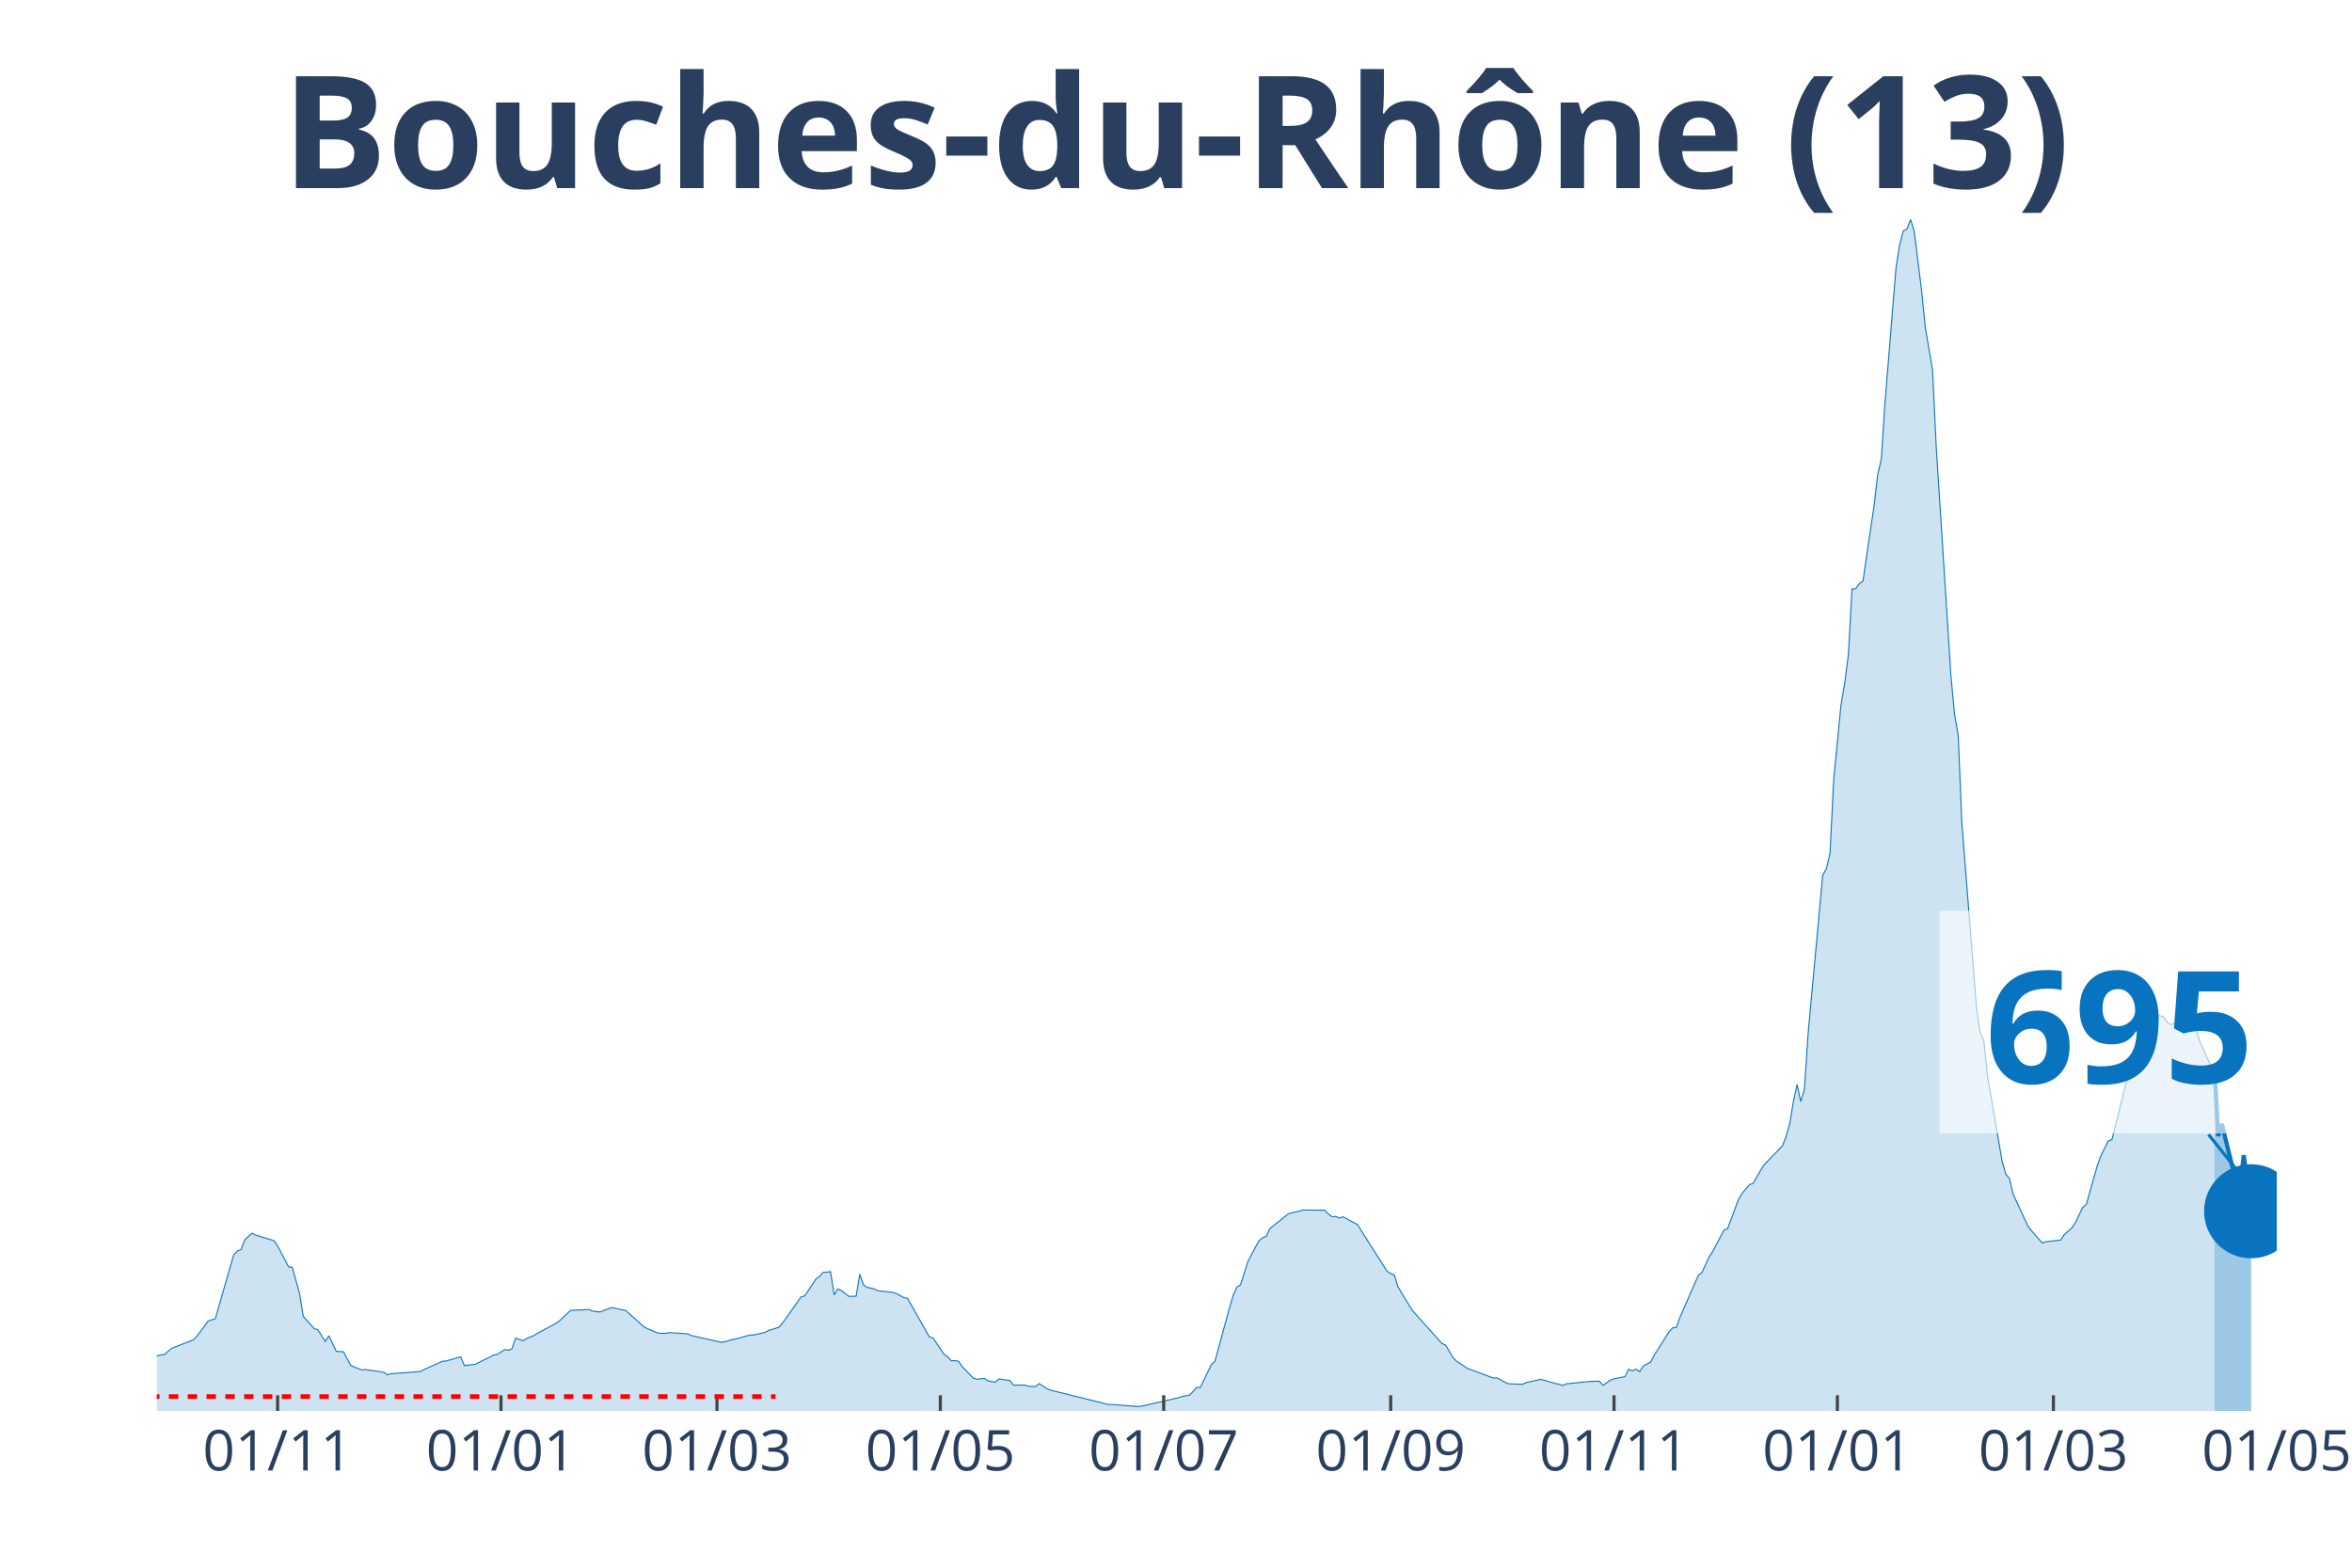
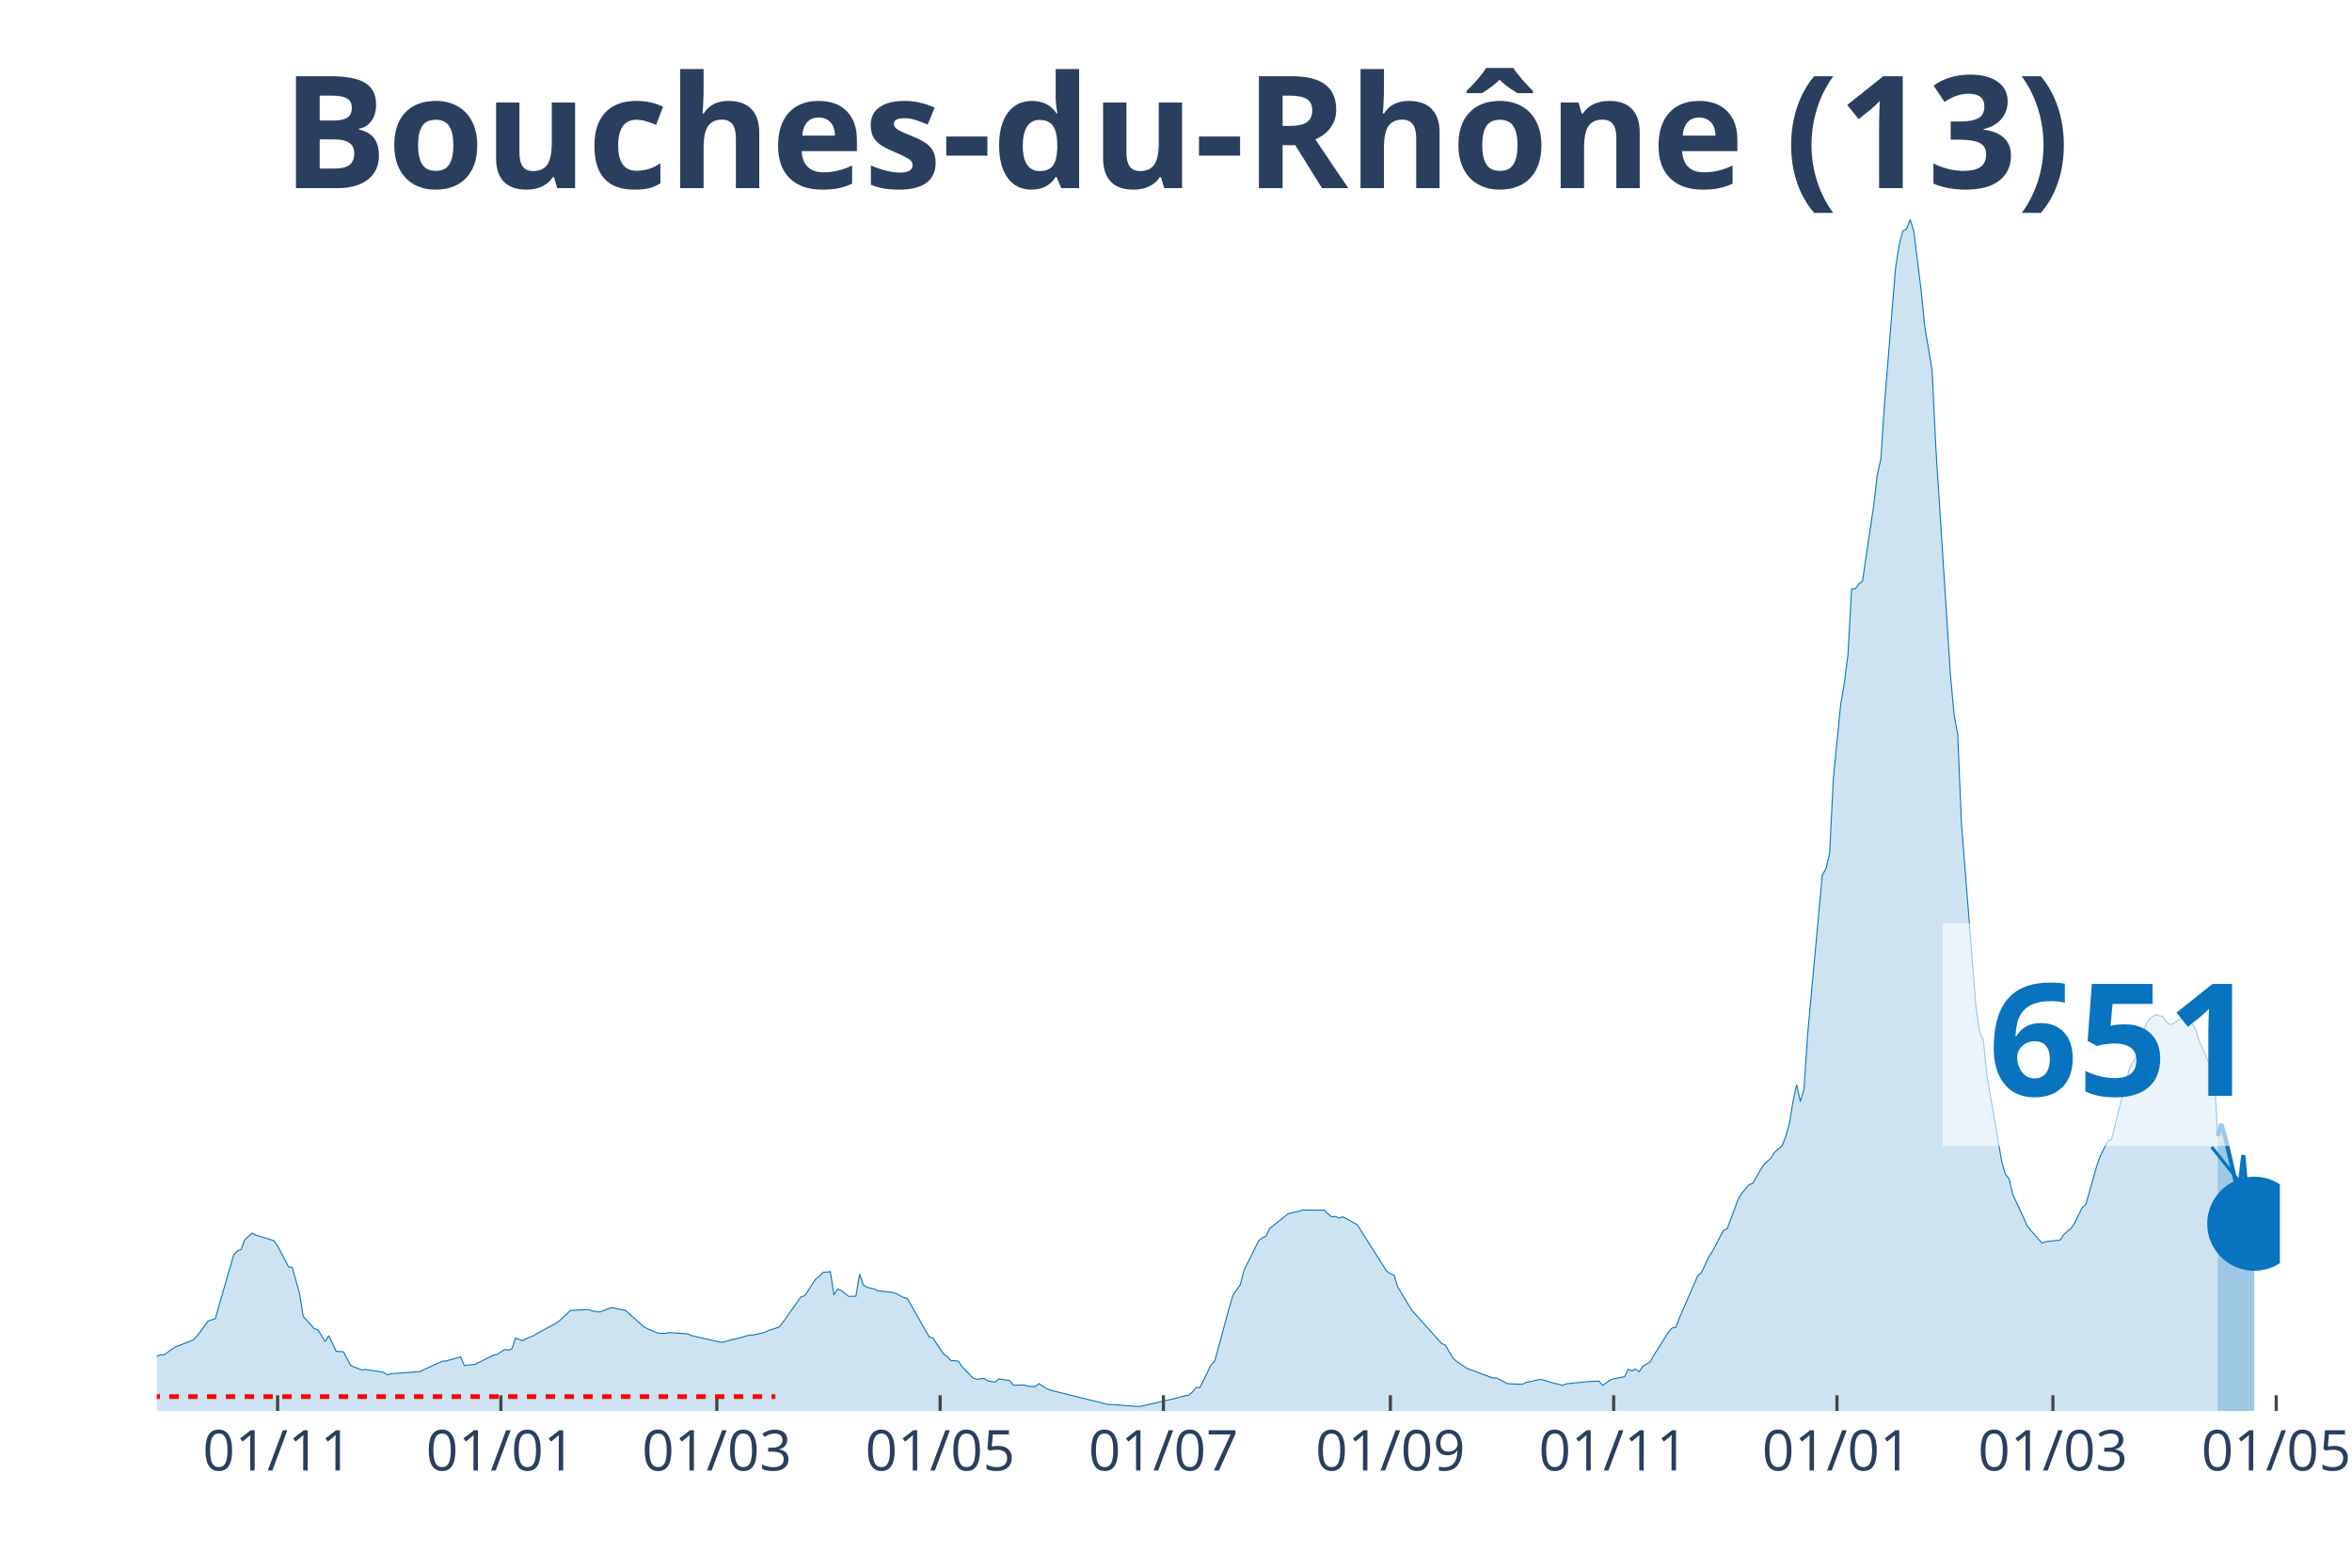
<svg xmlns="http://www.w3.org/2000/svg" class="main-svg" width="1125" height="750" style="" viewBox="0 0 750 500">
  <rect x="0" y="0" width="750" height="500" style="fill: rgb(0, 0, 0); fill-opacity: 0;" />
-   <defs id="defs-784412">
+   <defs id="defs-e062a0">
    <g class="clips">
-       <clipPath id="clip784412xyplot" class="plotclip">
-         <rect width="676" height="380" />
+       <clipPath id="clipe062a0xyplot" class="plotclip">
+         <rect width="677" height="380" />
      </clipPath>
-       <clipPath class="axesclip" id="clip784412x">
-         <rect x="50" y="0" width="676" height="500" />
+       <clipPath class="axesclip" id="clipe062a0x">
+         <rect x="50" y="0" width="677" height="500" />
      </clipPath>
-       <clipPath class="axesclip" id="clip784412y">
+       <clipPath class="axesclip" id="clipe062a0y">
        <rect x="0" y="70" width="750" height="380" />
      </clipPath>
-       <clipPath class="axesclip" id="clip784412xy">
-         <rect x="50" y="70" width="676" height="380" />
+       <clipPath class="axesclip" id="clipe062a0xy">
+         <rect x="50" y="70" width="677" height="380" />
      </clipPath>
    </g>
    <g class="gradients" />
  </defs>
  <g class="bglayer">
-     <rect class="bg" x="50" y="70" width="676" height="380" style="fill: rgb(0, 0, 0); fill-opacity: 0; stroke-width: 0;" />
+     <rect class="bg" x="50" y="70" width="677" height="380" style="fill: rgb(0, 0, 0); fill-opacity: 0; stroke-width: 0;" />
  </g>
  <g class="layer-below">
    <g class="imagelayer" />
    <g class="shapelayer" />
  </g>
  <g class="cartesianlayer">
    <g class="subplot xy">
      <g class="layer-subplot">
        <g class="shapelayer" />
        <g class="imagelayer" />
      </g>
      <g class="gridlayer">
        <g class="x">
-           <path class="xgrid crisp" transform="translate(88.53,0)" d="M0,70v380" style="stroke: rgb(255, 255, 255); stroke-opacity: 1; stroke-width: 1px;" />
-           <path class="xgrid crisp" transform="translate(159.75,0)" d="M0,70v380" style="stroke: rgb(255, 255, 255); stroke-opacity: 1; stroke-width: 1px;" />
-           <path class="xgrid crisp" transform="translate(228.63,0)" d="M0,70v380" style="stroke: rgb(255, 255, 255); stroke-opacity: 1; stroke-width: 1px;" />
-           <path class="xgrid crisp" transform="translate(299.85,0)" d="M0,70v380" style="stroke: rgb(255, 255, 255); stroke-opacity: 1; stroke-width: 1px;" />
-           <path class="xgrid crisp" transform="translate(371.07,0)" d="M0,70v380" style="stroke: rgb(255, 255, 255); stroke-opacity: 1; stroke-width: 1px;" />
-           <path class="xgrid crisp" transform="translate(443.46,0)" d="M0,70v380" style="stroke: rgb(255, 255, 255); stroke-opacity: 1; stroke-width: 1px;" />
-           <path class="xgrid crisp" transform="translate(514.68,0)" d="M0,70v380" style="stroke: rgb(255, 255, 255); stroke-opacity: 1; stroke-width: 1px;" />
-           <path class="xgrid crisp" transform="translate(585.9,0)" d="M0,70v380" style="stroke: rgb(255, 255, 255); stroke-opacity: 1; stroke-width: 1px;" />
-           <path class="xgrid crisp" transform="translate(654.78,0)" d="M0,70v380" style="stroke: rgb(255, 255, 255); stroke-opacity: 1; stroke-width: 1px;" />
+           <path class="xgrid crisp" transform="translate(88.52,0)" d="M0,70v380" style="stroke: rgb(255, 255, 255); stroke-opacity: 1; stroke-width: 1px;" />
+           <path class="xgrid crisp" transform="translate(159.72,0)" d="M0,70v380" style="stroke: rgb(255, 255, 255); stroke-opacity: 1; stroke-width: 1px;" />
+           <path class="xgrid crisp" transform="translate(228.59,0)" d="M0,70v380" style="stroke: rgb(255, 255, 255); stroke-opacity: 1; stroke-width: 1px;" />
+           <path class="xgrid crisp" transform="translate(299.79,0)" d="M0,70v380" style="stroke: rgb(255, 255, 255); stroke-opacity: 1; stroke-width: 1px;" />
+           <path class="xgrid crisp" transform="translate(370.99,0)" d="M0,70v380" style="stroke: rgb(255, 255, 255); stroke-opacity: 1; stroke-width: 1px;" />
+           <path class="xgrid crisp" transform="translate(443.36,0)" d="M0,70v380" style="stroke: rgb(255, 255, 255); stroke-opacity: 1; stroke-width: 1px;" />
+           <path class="xgrid crisp" transform="translate(514.56,0)" d="M0,70v380" style="stroke: rgb(255, 255, 255); stroke-opacity: 1; stroke-width: 1px;" />
+           <path class="xgrid crisp" transform="translate(585.76,0)" d="M0,70v380" style="stroke: rgb(255, 255, 255); stroke-opacity: 1; stroke-width: 1px;" />
+           <path class="xgrid crisp" transform="translate(654.63,0)" d="M0,70v380" style="stroke: rgb(255, 255, 255); stroke-opacity: 1; stroke-width: 1px;" />
+           <path class="xgrid crisp" transform="translate(725.83,0)" d="M0,70v380" style="stroke: rgb(255, 255, 255); stroke-opacity: 1; stroke-width: 1px;" />
        </g>
        <g class="y" />
      </g>
      <g class="zerolinelayer" />
      <path class="xlines-below" />
      <path class="ylines-below" />
      <g class="overlines-below" />
      <g class="xaxislayer-below" />
      <g class="yaxislayer-below" />
      <g class="overaxes-below" />
-       <g class="plot" transform="translate(50, 70)" clip-path="url('#clip784412xyplot')">
+       <g class="plot" transform="translate(50, 70)" clip-path="url('#clipe062a0xyplot')">
        <g class="scatterlayer mlayer">
-           <g class="trace scatter trace8555ec" style="stroke-miterlimit: 2;">
+           <g class="trace scatter trace563add" style="stroke-miterlimit: 2;">
            <g class="fills">
              <g>
-                 <path class="js-fill" d="M656.15,380L-158.78,380L-158.78,378.79L-117.92,379.69L-116.75,379.72L-86.4,379.36L-85.23,379.21L-70.05,377.22L-68.88,376.75L-58.38,373.28L-57.21,372.03L-54.87,371.95L-53.71,370.51L-47.87,366.29L-46.7,366.16L-39.7,362.35L-38.53,362.35L-30.36,360.04L-29.19,359.74L-23.35,358.43L-22.18,358.19L-15.18,358.93L-14.01,359.24L-12.84,359.11L-11.68,359.98L-2.34,363.07L-1.17,363.02L1.17,362.11L2.34,362.09L4.67,360.07L5.84,359.6L11.68,357.33L12.84,356.1L15.18,353.02L16.35,351.35L18.68,350.55L19.85,346.43L24.52,330.24L25.69,328.97L26.85,328.56L28.02,325.46L30.36,323.31L31.52,323.91L37.36,325.7L38.53,327.39L42.03,334.04L43.2,334.22L45.53,342.56L46.7,349.84L50.2,353.74L51.37,354.11L53.71,357.85L54.87,356.01L57.21,360.97L58.38,361.06L59.54,361.14L60.71,363.38L61.88,365.55L63.05,366.01L65.38,366.92L66.55,366.8L71.22,367.48L72.39,367.7L73.55,368.48L74.72,368.14L84.06,367.44L85.23,366.8L91.07,364.16L92.23,364.07L96.91,362.76L98.07,365.54L101.58,365.13L102.74,364.53L107.41,362.18L108.58,361.98L110.92,360.43L112.08,360.62L113.25,360.2L114.42,356.76L116.75,357.62L117.92,356.89L120.26,355.95L121.42,355.22L127.26,352.07L128.43,351.24L131.93,347.94L133.1,347.9L137.77,347.66L138.94,348.17L141.27,348.45L142.44,348.02L144.77,347.11L145.94,347.17L148.28,347.75L149.44,347.89L155.28,353.14L156.45,353.76L158.78,354.74L159.95,355.22L162.29,355.27L163.45,355.02L169.29,355.42L170.46,355.96L179.8,358.08L180.97,358.01L183.3,357.27L184.47,357.08L189.14,355.79L190.31,355.79L193.81,354.98L194.98,354.39L198.48,353.27L199.65,351.83L205.49,343.58L206.65,343.3L210.16,337.96L211.32,337.09L212.49,335.83L213.66,335.73L214.83,335.57L215.99,343L217.16,341.1L218.33,341.61L220.66,343.46L221.83,343.46L223,343.39L224.17,336.38L225.33,339.77L226.5,340.58L228.84,341.1L230,341.69L234.67,342.19L235.84,342.57L238.18,343.84L239.34,344.04L246.35,356.39L247.52,356.72L251.02,361.94L252.19,362.72L253.35,363.99L254.52,363.94L255.69,364.18L256.86,365.91L260.36,369.52L261.53,369.89L263.86,369.62L265.03,370.41L267.36,370.85L268.53,369.78L272.03,370.32L273.2,371.79L276.7,371.73L277.87,372.13L280.21,372.24L281.37,371.29L283.71,372.84L284.88,373.35L303.56,377.98L304.73,377.97L312.9,378.59L314.07,378.48L325.74,375.8L326.91,375.42L329.24,374.96L330.41,373.86L331.58,372.48L332.75,372.54L336.25,365.28L337.42,364.17L342.09,347L343.25,343.09L344.42,340.5L345.59,339.75L347.92,332.4L349.09,330.13L351.43,325.76L352.59,324.78L353.76,324.36L354.93,321.84L360.77,317.17L361.93,316.82L364.27,316.31L365.44,315.92L372.44,315.98L373.61,317.2L374.78,318.06L375.94,317.97L377.11,318.48L378.28,318.09L382.95,320.64L384.12,322.57L392.29,335.44L393.46,336.18L394.63,336.71L395.79,340.44L399.3,346.25L400.46,348.07L409.8,358.49L410.97,358.98L413.31,362.98L414.47,364.13L417.98,366.48L419.14,366.87L426.15,369.51L427.32,369.46L430.82,371.31L431.99,371.38L435.49,371.51L436.66,370.97L441.33,369.92L442.49,370.24L446,371.28L447.16,371.46L448.33,371.88L449.5,371.36L456.5,370.65L457.67,370.57L460.01,370.5L461.17,371.86L463.51,370.16L464.68,369.76L468.18,369.06L469.35,366.69L470.51,367.25L471.68,366.67L472.85,367.5L474.02,365.67L476.35,364.42L477.52,362.2L482.19,354.82L483.36,353.51L484.53,353.37L485.69,350.19L491.53,336.82L492.7,335.86L495.03,330.85L496.2,329.06L499.7,322.37L500.87,321.91L504.37,312.53L505.54,310.56L507.88,307.82L509.04,307.44L511.38,303.31L512.55,301.48L518.38,295.44L519.55,292.49L520.72,288.33L521.89,281.28L523.05,275.89L524.22,281.31L525.39,277.48L526.56,259.71L531.23,209.08L532.39,207.08L533.56,202.11L534.73,178.57L537.06,154.83L538.23,147.92L539.4,138.89L540.57,117.81L541.73,117.79L542.9,116.17L544.07,115.32L545.24,107.14L547.57,91.58L548.74,81.51L549.91,76.37L551.07,58.63L554.58,15.54L555.74,8.06L556.91,3.65L558.08,3.05L559.25,0L560.41,3.8L562.75,22.63L563.92,34.33L566.25,48.1L567.42,72.53L572.09,145.28L573.26,157.94L574.42,164.35L575.59,192.52L580.26,251.42L581.43,259.32L582.6,261.88L583.77,273.22L588.44,300.41L589.6,304.49L590.77,305.92L591.94,310.84L596.61,320.98L597.78,322.5L601.28,326.48L602.45,326.03L607.12,325.5L608.28,323.71L610.62,321.7L611.79,319.93L614.12,315.12L615.29,314.14L618.79,301.73L619.96,298.52L622.29,293.87L623.46,293.47L628.13,274.64L629.3,270.47L631.63,266.53L632.8,260.65L635.14,255.5L636.3,254.37L637.47,253.64L638.64,253.98L639.81,254.17L640.97,255.95L642.14,256.78L643.31,256.37L645.64,254.88L646.81,254.01L647.98,254.4L649.15,256.47L650.31,258.37L651.48,262.14L654.98,270.03L656.15,270.84" style="fill: rgb(8, 115, 191); fill-opacity: 0.2; stroke-width: 0;" />
+                 <path class="js-fill" d="M657.16,380L-158.74,380L-158.74,378.79L-117.89,379.69L-116.72,379.72L-86.38,379.36L-85.21,379.21L-70.03,377.22L-68.87,376.75L-58.36,373.28L-57.19,372.03L-54.86,371.95L-53.69,370.51L-47.86,366.29L-46.69,366.16L-39.69,362.35L-38.52,362.35L-30.35,360.04L-29.18,359.74L-23.34,358.43L-22.18,358.19L-15.17,358.93L-14.01,359.24L-12.84,359.11L-11.67,359.98L-2.33,363.07L-1.17,363.02L1.17,362.11L2.33,362.09L5.84,359.6L7,359.19L11.67,357.33L12.84,356.1L15.17,353.02L16.34,351.35L18.68,350.55L19.84,346.43L24.51,330.24L25.68,328.97L26.85,328.56L28.01,325.46L30.35,323.31L31.52,323.91L37.35,325.7L38.52,327.39L42.02,334.04L43.19,334.22L45.52,342.56L46.69,349.84L50.19,353.74L51.36,354.11L53.69,357.85L54.86,356.01L57.19,360.97L58.36,361.06L59.53,361.14L60.7,363.38L61.86,365.55L63.03,366.01L65.37,366.92L66.53,366.8L71.2,367.48L72.37,367.7L73.54,368.48L74.7,368.14L84.04,367.44L85.21,366.8L91.04,364.16L92.21,364.07L96.88,362.76L98.05,365.54L101.55,365.13L102.72,364.53L107.39,362.18L108.55,361.98L110.89,360.43L112.06,360.62L113.22,360.2L114.39,356.76L116.72,357.62L117.89,356.89L120.23,355.95L121.39,355.22L127.23,352.07L128.4,351.24L131.9,347.94L133.07,347.9L137.73,347.66L138.9,348.17L141.24,348.45L142.4,348.02L144.74,347.11L145.91,347.17L148.24,347.75L149.41,347.89L155.24,353.14L156.41,353.76L158.74,354.74L159.91,355.22L162.25,355.27L163.41,355.02L169.25,355.42L170.42,355.96L179.76,358.08L180.92,358.01L183.26,357.27L184.42,357.08L189.09,355.79L190.26,355.79L193.76,354.98L194.93,354.39L198.43,353.27L199.6,351.83L205.43,343.58L206.6,343.3L210.1,337.96L211.27,337.09L212.44,335.83L213.61,335.73L214.77,335.57L215.94,343L217.11,341.1L218.27,341.61L220.61,343.46L221.78,343.46L222.94,343.39L224.11,336.38L225.28,339.77L226.44,340.58L228.78,341.1L229.95,341.69L234.62,342.19L235.78,342.57L238.12,343.84L239.28,344.04L246.29,356.39L247.46,356.72L250.96,361.94L252.12,362.72L253.29,363.99L254.46,363.94L255.63,364.18L256.79,365.91L260.29,369.52L261.46,369.89L263.8,369.62L264.96,370.41L267.3,370.85L268.47,369.78L271.97,370.32L273.13,371.79L276.64,371.73L277.8,372.13L280.14,372.24L281.31,371.29L283.64,372.84L284.81,373.35L303.48,377.98L304.65,377.97L312.82,378.59L313.99,378.48L325.66,375.8L326.83,375.42L329.16,374.96L330.33,373.86L331.5,372.48L332.66,372.54L336.17,365.28L337.33,364.17L342,347L343.17,343.09L345.5,339.75L346.67,335.16L351.34,325.76L352.51,324.78L353.67,324.36L354.84,321.84L360.68,317.17L361.84,316.82L364.18,316.31L365.35,315.92L372.35,315.98L373.52,317.2L374.68,318.06L375.85,317.97L377.02,318.48L378.19,318.09L382.86,320.64L384.02,322.57L392.19,335.44L393.36,336.18L394.53,336.71L395.69,340.44L399.2,346.25L400.36,348.07L409.7,358.49L410.87,358.98L413.2,362.98L414.37,364.13L417.87,366.48L419.04,366.87L426.04,369.51L427.21,369.46L430.71,371.31L431.88,371.38L435.38,371.51L436.55,370.97L441.22,369.92L442.38,370.24L445.89,371.28L447.05,371.46L448.22,371.88L449.39,371.36L456.39,370.65L457.56,370.57L459.89,370.5L461.06,371.86L463.39,370.16L464.56,369.76L468.06,369.06L469.23,366.69L470.4,367.25L471.57,366.67L472.73,367.5L473.9,365.67L476.23,364.42L477.4,362.2L482.07,354.82L483.24,353.51L484.41,353.37L485.57,350.19L491.41,336.82L492.58,335.86L494.91,330.85L496.08,329.06L499.58,322.37L500.75,321.91L504.25,312.53L505.42,310.56L507.75,307.82L508.92,307.44L511.25,303.31L512.42,301.48L514.75,299.31L515.92,297.46L518.26,295.44L519.42,292.49L520.59,288.33L521.76,281.28L522.92,275.89L524.09,281.31L525.26,277.48L526.43,259.71L531.09,209.08L532.26,207.08L533.43,202.11L534.6,178.57L536.93,154.83L538.1,147.92L539.27,138.89L540.43,117.81L541.6,117.79L542.77,116.17L543.93,115.32L545.1,107.14L547.44,91.58L548.6,81.51L549.77,76.37L550.94,58.63L554.44,15.54L555.61,8.06L556.77,3.65L557.94,3.05L559.11,0L560.28,3.8L562.61,22.63L563.78,34.33L566.11,48.1L567.28,72.53L571.95,145.28L573.12,157.94L574.28,164.35L575.45,192.52L580.12,251.42L581.29,259.32L582.45,261.88L583.62,273.22L588.29,300.41L589.46,304.49L590.62,305.92L591.79,310.84L596.46,320.98L597.63,322.5L601.13,326.48L602.3,326.03L606.97,325.5L608.13,323.71L610.47,321.7L611.63,319.93L613.97,315.12L615.14,314.14L618.64,301.73L619.81,298.52L622.14,293.87L623.31,293.47L627.98,274.64L629.14,270.47L631.48,266.53L632.64,260.65L634.98,255.5L636.15,254.37L637.31,253.64L638.48,253.98L639.65,254.17L640.82,255.95L641.98,256.78L643.15,256.37L645.48,254.87L646.65,253.99L647.82,254.37L648.99,256.45L650.15,258.34L651.32,262.11L654.82,270.01L655.99,270.84L657.16,292.32" style="fill: rgb(8, 115, 191); fill-opacity: 0.2; stroke-width: 0;" />
              </g>
            </g>
            <g class="errorbars" />
            <g class="lines">
-               <path class="js-line" d="M-158.78,378.79L-117.92,379.69L-116.75,379.72L-86.4,379.36L-85.23,379.21L-70.05,377.22L-68.88,376.75L-58.38,373.28L-57.21,372.03L-54.87,371.95L-53.71,370.51L-47.87,366.29L-46.7,366.16L-39.7,362.35L-38.53,362.35L-30.36,360.04L-29.19,359.74L-23.35,358.43L-22.18,358.19L-15.18,358.93L-14.01,359.24L-12.84,359.11L-11.68,359.98L-2.34,363.07L-1.17,363.02L1.17,362.11L2.34,362.09L4.67,360.07L5.84,359.6L11.68,357.33L12.84,356.1L15.18,353.02L16.35,351.35L18.68,350.55L19.85,346.43L24.52,330.24L25.69,328.97L26.85,328.56L28.02,325.46L30.36,323.31L31.52,323.91L37.36,325.7L38.53,327.39L42.03,334.04L43.2,334.22L45.53,342.56L46.7,349.84L50.2,353.74L51.37,354.11L53.71,357.85L54.87,356.01L57.21,360.97L58.38,361.06L59.54,361.14L60.71,363.38L61.88,365.55L63.05,366.01L65.38,366.92L66.55,366.8L71.22,367.48L72.39,367.7L73.55,368.48L74.72,368.14L84.06,367.44L85.23,366.8L91.07,364.16L92.23,364.07L96.91,362.76L98.07,365.54L101.58,365.13L102.74,364.53L107.41,362.18L108.58,361.98L110.92,360.43L112.08,360.62L113.25,360.2L114.42,356.76L116.75,357.62L117.92,356.89L120.26,355.95L121.42,355.22L127.26,352.07L128.43,351.24L131.93,347.94L133.1,347.9L137.77,347.66L138.94,348.17L141.27,348.45L142.44,348.02L144.77,347.11L145.94,347.17L148.28,347.75L149.44,347.89L155.28,353.14L156.45,353.76L158.78,354.74L159.95,355.22L162.29,355.27L163.45,355.02L169.29,355.42L170.46,355.96L179.8,358.08L180.97,358.01L183.3,357.27L184.47,357.08L189.14,355.79L190.31,355.79L193.81,354.98L194.98,354.39L198.48,353.27L199.65,351.83L205.49,343.58L206.65,343.3L210.16,337.96L211.32,337.09L212.49,335.83L213.66,335.73L214.83,335.57L215.99,343L217.16,341.1L218.33,341.61L220.66,343.46L221.83,343.46L223,343.39L224.17,336.38L225.33,339.77L226.5,340.58L228.84,341.1L230,341.69L234.67,342.19L235.84,342.57L238.18,343.84L239.34,344.04L246.35,356.39L247.52,356.72L251.02,361.94L252.19,362.72L253.35,363.99L254.52,363.94L255.69,364.18L256.86,365.91L260.36,369.52L261.53,369.89L263.86,369.62L265.03,370.41L267.36,370.85L268.53,369.78L272.03,370.32L273.2,371.79L276.7,371.73L277.87,372.13L280.21,372.24L281.37,371.29L283.71,372.84L284.88,373.35L303.56,377.98L304.73,377.97L312.9,378.59L314.07,378.48L325.74,375.8L326.91,375.42L329.24,374.96L330.41,373.86L331.58,372.48L332.75,372.54L336.25,365.28L337.42,364.17L342.09,347L343.25,343.09L344.42,340.5L345.59,339.75L347.92,332.4L349.09,330.13L351.43,325.76L352.59,324.78L353.76,324.36L354.93,321.84L360.77,317.17L361.93,316.82L364.27,316.31L365.44,315.92L372.44,315.98L373.61,317.2L374.78,318.06L375.94,317.97L377.11,318.48L378.28,318.09L382.95,320.64L384.12,322.57L392.29,335.44L393.46,336.18L394.63,336.71L395.79,340.44L399.3,346.25L400.46,348.07L409.8,358.49L410.97,358.98L413.31,362.98L414.47,364.13L417.98,366.48L419.14,366.87L426.15,369.51L427.32,369.46L430.82,371.31L431.99,371.38L435.49,371.51L436.66,370.97L441.33,369.92L442.49,370.24L446,371.28L447.16,371.46L448.33,371.88L449.5,371.36L456.5,370.65L457.67,370.57L460.01,370.5L461.17,371.86L463.51,370.16L464.68,369.76L468.18,369.06L469.35,366.69L470.51,367.25L471.68,366.67L472.85,367.5L474.02,365.67L476.35,364.42L477.52,362.2L482.19,354.82L483.36,353.51L484.53,353.37L485.69,350.19L491.53,336.82L492.7,335.86L495.03,330.85L496.2,329.06L499.7,322.37L500.87,321.91L504.37,312.53L505.54,310.56L507.88,307.82L509.04,307.44L511.38,303.31L512.55,301.48L518.38,295.44L519.55,292.49L520.72,288.33L521.89,281.28L523.05,275.89L524.22,281.31L525.39,277.48L526.56,259.71L531.23,209.08L532.39,207.08L533.56,202.11L534.73,178.57L537.06,154.83L538.23,147.92L539.4,138.89L540.57,117.81L541.73,117.79L542.9,116.17L544.07,115.32L545.24,107.14L547.57,91.58L548.74,81.51L549.91,76.37L551.07,58.63L554.58,15.54L555.74,8.06L556.91,3.65L558.08,3.05L559.25,0L560.41,3.8L562.75,22.63L563.92,34.33L566.25,48.1L567.42,72.53L572.09,145.28L573.26,157.94L574.42,164.35L575.59,192.52L580.26,251.42L581.43,259.32L582.6,261.88L583.77,273.22L588.44,300.41L589.6,304.49L590.77,305.92L591.94,310.84L596.61,320.98L597.78,322.5L601.28,326.48L602.45,326.03L607.12,325.5L608.28,323.71L610.62,321.7L611.79,319.93L614.12,315.12L615.29,314.14L618.79,301.73L619.96,298.52L622.29,293.87L623.46,293.47L628.13,274.64L629.3,270.47L631.63,266.53L632.8,260.65L635.14,255.5L636.3,254.37L637.47,253.64L638.64,253.98L639.81,254.17L640.97,255.95L642.14,256.78L643.31,256.37L645.64,254.88L646.81,254.01L647.98,254.4L649.15,256.47L650.31,258.37L651.48,262.14L654.98,270.03L656.15,270.84" style="vector-effect: non-scaling-stroke; fill: none; stroke: rgb(8, 115, 191); stroke-opacity: 1; stroke-width: 0.5px; opacity: 1;" />
+               <path class="js-line" d="M-158.74,378.79L-117.89,379.69L-116.72,379.72L-86.38,379.36L-85.21,379.21L-70.03,377.22L-68.87,376.75L-58.36,373.28L-57.19,372.03L-54.86,371.95L-53.69,370.51L-47.86,366.29L-46.69,366.16L-39.69,362.35L-38.52,362.35L-30.35,360.04L-29.18,359.74L-23.34,358.43L-22.18,358.19L-15.17,358.93L-14.01,359.24L-12.84,359.11L-11.67,359.98L-2.33,363.07L-1.17,363.02L1.17,362.11L2.33,362.09L5.84,359.6L7,359.19L11.67,357.33L12.84,356.1L15.17,353.02L16.34,351.35L18.68,350.55L19.84,346.43L24.51,330.24L25.68,328.97L26.85,328.56L28.01,325.46L30.35,323.31L31.52,323.91L37.35,325.7L38.52,327.39L42.02,334.04L43.19,334.22L45.52,342.56L46.69,349.84L50.19,353.74L51.36,354.11L53.69,357.85L54.86,356.01L57.19,360.97L58.36,361.06L59.53,361.14L60.7,363.38L61.86,365.55L63.03,366.01L65.37,366.92L66.53,366.8L71.2,367.48L72.37,367.7L73.54,368.48L74.7,368.14L84.04,367.44L85.21,366.8L91.04,364.16L92.21,364.07L96.88,362.76L98.05,365.54L101.55,365.13L102.72,364.53L107.39,362.18L108.55,361.98L110.89,360.43L112.06,360.62L113.22,360.2L114.39,356.76L116.72,357.62L117.89,356.89L120.23,355.95L121.39,355.22L127.23,352.07L128.4,351.24L131.9,347.94L133.07,347.9L137.73,347.66L138.9,348.17L141.24,348.45L142.4,348.02L144.74,347.11L145.91,347.17L148.24,347.75L149.41,347.89L155.24,353.14L156.41,353.76L158.74,354.74L159.91,355.22L162.25,355.27L163.41,355.02L169.25,355.42L170.42,355.96L179.76,358.08L180.92,358.01L183.26,357.27L184.42,357.08L189.09,355.79L190.26,355.79L193.76,354.98L194.93,354.39L198.43,353.27L199.6,351.83L205.43,343.58L206.6,343.3L210.1,337.96L211.27,337.09L212.44,335.83L213.61,335.73L214.77,335.57L215.94,343L217.11,341.1L218.27,341.61L220.61,343.46L221.78,343.46L222.94,343.39L224.11,336.38L225.28,339.77L226.44,340.58L228.78,341.1L229.95,341.69L234.62,342.19L235.78,342.57L238.12,343.84L239.28,344.04L246.29,356.39L247.46,356.72L250.96,361.94L252.12,362.72L253.29,363.99L254.46,363.94L255.63,364.18L256.79,365.91L260.29,369.52L261.46,369.89L263.8,369.62L264.96,370.41L267.3,370.85L268.47,369.78L271.97,370.32L273.13,371.79L276.64,371.73L277.8,372.13L280.14,372.24L281.31,371.29L283.64,372.84L284.81,373.35L303.48,377.98L304.65,377.97L312.82,378.59L313.99,378.48L325.66,375.8L326.83,375.42L329.16,374.96L330.33,373.86L331.5,372.48L332.66,372.54L336.17,365.28L337.33,364.17L342,347L343.17,343.09L345.5,339.75L346.67,335.16L351.34,325.76L352.51,324.78L353.67,324.36L354.84,321.84L360.68,317.17L361.84,316.82L364.18,316.31L365.35,315.92L372.35,315.98L373.52,317.2L374.68,318.06L375.85,317.97L377.02,318.48L378.19,318.09L382.86,320.64L384.02,322.57L392.19,335.44L393.36,336.18L394.53,336.71L395.69,340.44L399.2,346.25L400.36,348.07L409.7,358.49L410.87,358.98L413.2,362.98L414.37,364.13L417.87,366.48L419.04,366.87L426.04,369.51L427.21,369.46L430.71,371.31L431.88,371.38L435.38,371.51L436.55,370.97L441.22,369.92L442.38,370.24L445.89,371.28L447.05,371.46L448.22,371.88L449.39,371.36L456.39,370.65L457.56,370.57L459.89,370.5L461.06,371.86L463.39,370.16L464.56,369.76L468.06,369.06L469.23,366.69L470.4,367.25L471.57,366.67L472.73,367.5L473.9,365.67L476.23,364.42L477.4,362.2L482.07,354.82L483.24,353.51L484.41,353.37L485.57,350.19L491.41,336.82L492.58,335.86L494.91,330.85L496.08,329.06L499.58,322.37L500.75,321.91L504.25,312.53L505.42,310.56L507.75,307.82L508.92,307.44L511.25,303.31L512.42,301.48L514.75,299.31L515.92,297.46L518.26,295.44L519.42,292.49L520.59,288.33L521.76,281.28L522.92,275.89L524.09,281.31L525.26,277.48L526.43,259.71L531.09,209.08L532.26,207.08L533.43,202.11L534.6,178.57L536.93,154.83L538.1,147.92L539.27,138.89L540.43,117.81L541.6,117.79L542.77,116.17L543.93,115.32L545.1,107.14L547.44,91.58L548.6,81.51L549.77,76.37L550.94,58.63L554.44,15.54L555.61,8.06L556.77,3.65L557.94,3.05L559.11,0L560.28,3.8L562.61,22.63L563.78,34.33L566.11,48.1L567.28,72.53L571.95,145.28L573.12,157.94L574.28,164.35L575.45,192.52L580.12,251.42L581.29,259.32L582.45,261.88L583.62,273.22L588.29,300.41L589.46,304.49L590.62,305.92L591.79,310.84L596.46,320.98L597.63,322.5L601.13,326.48L602.3,326.03L606.97,325.5L608.13,323.71L610.47,321.7L611.63,319.93L613.97,315.12L615.14,314.14L618.64,301.73L619.81,298.52L622.14,293.87L623.31,293.47L627.98,274.64L629.14,270.47L631.48,266.53L632.64,260.65L634.98,255.5L636.15,254.37L637.31,253.64L638.48,253.98L639.65,254.17L640.82,255.95L641.98,256.78L643.15,256.37L645.48,254.87L646.65,253.99L647.82,254.37L648.99,256.45L650.15,258.34L651.32,262.11L654.82,270.01L655.99,270.84L657.16,292.32" style="vector-effect: non-scaling-stroke; fill: none; stroke: rgb(8, 115, 191); stroke-opacity: 1; stroke-width: 0.5px; opacity: 1;" />
            </g>
            <g class="points" />
            <g class="text" />
          </g>
-           <g class="trace scatter trace358a7e" style="stroke-miterlimit: 2;">
+           <g class="trace scatter tracee0bec9" style="stroke-miterlimit: 2;">
            <g class="fills">
              <g>
-                 <path class="js-fill" d="M667.83,380L656.15,380L656.15,270.84L657.32,292.33L658.49,288.5L661.99,302.71L663.16,307.31L664.32,308.21L665.49,298.45L667.83,316.32" style="fill: rgb(8, 115, 191); fill-opacity: 0.4; stroke-width: 0;" />
+                 <path class="js-fill" d="M668.83,380L657.16,380L657.16,292.32L658.32,288.49L659.49,292.38L662.99,307.3L664.16,308.19L665.33,298.43L666.49,311.07L668.83,320.3" style="fill: rgb(8, 115, 191); fill-opacity: 0.4; stroke-width: 0;" />
              </g>
            </g>
            <g class="errorbars" />
            <g class="lines">
-               <path class="js-line" d="M656.15,270.84L657.32,292.33L658.49,288.5L661.99,302.71L663.16,307.31L664.32,308.21L665.49,298.45L667.83,316.32" style="vector-effect: non-scaling-stroke; fill: none; stroke: rgb(8, 115, 191); stroke-opacity: 1; stroke-width: 2px; opacity: 1;" />
+               <path class="js-line" d="M657.16,292.32L658.32,288.49L659.49,292.38L662.99,307.3L664.16,308.19L665.33,298.43L666.49,311.07L668.83,320.3" style="vector-effect: non-scaling-stroke; fill: none; stroke: rgb(8, 115, 191); stroke-opacity: 1; stroke-width: 2px; opacity: 1;" />
            </g>
            <g class="points" />
            <g class="text" />
          </g>
-           <g class="trace scatter tracec936dd" style="stroke-miterlimit: 2; opacity: 1;">
+           <g class="trace scatter traced1f097" style="stroke-miterlimit: 2; opacity: 1;">
            <g class="fills" />
            <g class="errorbars" />
            <g class="lines" />
            <g class="points">
-               <path class="point" transform="translate(667.83,316.32)" d="M15,0A15,15 0 1,1 0,-15A15,15 0 0,1 15,0Z" style="opacity: 1; stroke-width: 0px; fill: rgb(8, 115, 191); fill-opacity: 1;" />
+               <path class="point" transform="translate(668.83,320.3)" d="M15,0A15,15 0 1,1 0,-15A15,15 0 0,1 15,0Z" style="opacity: 1; stroke-width: 0px; fill: rgb(8, 115, 191); fill-opacity: 1;" />
            </g>
            <g class="text" />
          </g>
        </g>
      </g>
      <g class="overplot" />
      <path class="xlines-above crisp" style="fill: none; stroke-width: 1px; stroke: rgb(0, 0, 0); stroke-opacity: 0;" d="" />
      <path class="ylines-above crisp" style="fill: none;" d="M0,0" />
      <g class="overlines-above" />
      <g class="xaxislayer-above">
-         <path class="xtick ticks crisp" d="M0,450v-5" transform="translate(88.53,0)" style="stroke: rgb(68, 68, 68); stroke-opacity: 1; stroke-width: 1px;" />
-         <path class="xtick ticks crisp" d="M0,450v-5" transform="translate(159.75,0)" style="stroke: rgb(68, 68, 68); stroke-opacity: 1; stroke-width: 1px;" />
-         <path class="xtick ticks crisp" d="M0,450v-5" transform="translate(228.63,0)" style="stroke: rgb(68, 68, 68); stroke-opacity: 1; stroke-width: 1px;" />
-         <path class="xtick ticks crisp" d="M0,450v-5" transform="translate(299.85,0)" style="stroke: rgb(68, 68, 68); stroke-opacity: 1; stroke-width: 1px;" />
-         <path class="xtick ticks crisp" d="M0,450v-5" transform="translate(371.07,0)" style="stroke: rgb(68, 68, 68); stroke-opacity: 1; stroke-width: 1px;" />
-         <path class="xtick ticks crisp" d="M0,450v-5" transform="translate(443.46,0)" style="stroke: rgb(68, 68, 68); stroke-opacity: 1; stroke-width: 1px;" />
-         <path class="xtick ticks crisp" d="M0,450v-5" transform="translate(514.68,0)" style="stroke: rgb(68, 68, 68); stroke-opacity: 1; stroke-width: 1px;" />
-         <path class="xtick ticks crisp" d="M0,450v-5" transform="translate(585.9,0)" style="stroke: rgb(68, 68, 68); stroke-opacity: 1; stroke-width: 1px;" />
-         <path class="xtick ticks crisp" d="M0,450v-5" transform="translate(654.78,0)" style="stroke: rgb(68, 68, 68); stroke-opacity: 1; stroke-width: 1px;" />
+         <path class="xtick ticks crisp" d="M0,450v-5" transform="translate(88.52,0)" style="stroke: rgb(68, 68, 68); stroke-opacity: 1; stroke-width: 1px;" />
+         <path class="xtick ticks crisp" d="M0,450v-5" transform="translate(159.72,0)" style="stroke: rgb(68, 68, 68); stroke-opacity: 1; stroke-width: 1px;" />
+         <path class="xtick ticks crisp" d="M0,450v-5" transform="translate(228.59,0)" style="stroke: rgb(68, 68, 68); stroke-opacity: 1; stroke-width: 1px;" />
+         <path class="xtick ticks crisp" d="M0,450v-5" transform="translate(299.79,0)" style="stroke: rgb(68, 68, 68); stroke-opacity: 1; stroke-width: 1px;" />
+         <path class="xtick ticks crisp" d="M0,450v-5" transform="translate(370.99,0)" style="stroke: rgb(68, 68, 68); stroke-opacity: 1; stroke-width: 1px;" />
+         <path class="xtick ticks crisp" d="M0,450v-5" transform="translate(443.36,0)" style="stroke: rgb(68, 68, 68); stroke-opacity: 1; stroke-width: 1px;" />
+         <path class="xtick ticks crisp" d="M0,450v-5" transform="translate(514.56,0)" style="stroke: rgb(68, 68, 68); stroke-opacity: 1; stroke-width: 1px;" />
+         <path class="xtick ticks crisp" d="M0,450v-5" transform="translate(585.76,0)" style="stroke: rgb(68, 68, 68); stroke-opacity: 1; stroke-width: 1px;" />
+         <path class="xtick ticks crisp" d="M0,450v-5" transform="translate(654.63,0)" style="stroke: rgb(68, 68, 68); stroke-opacity: 1; stroke-width: 1px;" />
+         <path class="xtick ticks crisp" d="M0,450v-5" transform="translate(725.83,0)" style="stroke: rgb(68, 68, 68); stroke-opacity: 1; stroke-width: 1px;" />
        <g class="xtick">
-           <text text-anchor="middle" x="0" y="469" transform="translate(88.53,0)" style="font-family: 'Open Sans', verdana, arial, sans-serif; font-size: 18px; fill: rgb(42, 63, 95); fill-opacity: 1; white-space: pre;">01/11</text>
+           <text text-anchor="middle" x="0" y="469" transform="translate(88.52,0)" style="font-family: 'Open Sans', verdana, arial, sans-serif; font-size: 18px; fill: rgb(42, 63, 95); fill-opacity: 1; white-space: pre;">01/11</text>
        </g>
        <g class="xtick">
-           <text text-anchor="middle" x="0" y="469" transform="translate(159.75,0)" style="font-family: 'Open Sans', verdana, arial, sans-serif; font-size: 18px; fill: rgb(42, 63, 95); fill-opacity: 1; white-space: pre;">01/01</text>
+           <text text-anchor="middle" x="0" y="469" transform="translate(159.72,0)" style="font-family: 'Open Sans', verdana, arial, sans-serif; font-size: 18px; fill: rgb(42, 63, 95); fill-opacity: 1; white-space: pre;">01/01</text>
        </g>
        <g class="xtick">
-           <text text-anchor="middle" x="0" y="469" transform="translate(228.63,0)" style="font-family: 'Open Sans', verdana, arial, sans-serif; font-size: 18px; fill: rgb(42, 63, 95); fill-opacity: 1; white-space: pre;">01/03</text>
+           <text text-anchor="middle" x="0" y="469" transform="translate(228.59,0)" style="font-family: 'Open Sans', verdana, arial, sans-serif; font-size: 18px; fill: rgb(42, 63, 95); fill-opacity: 1; white-space: pre;">01/03</text>
        </g>
        <g class="xtick">
-           <text text-anchor="middle" x="0" y="469" transform="translate(299.85,0)" style="font-family: 'Open Sans', verdana, arial, sans-serif; font-size: 18px; fill: rgb(42, 63, 95); fill-opacity: 1; white-space: pre;">01/05</text>
+           <text text-anchor="middle" x="0" y="469" transform="translate(299.79,0)" style="font-family: 'Open Sans', verdana, arial, sans-serif; font-size: 18px; fill: rgb(42, 63, 95); fill-opacity: 1; white-space: pre;">01/05</text>
        </g>
        <g class="xtick">
-           <text text-anchor="middle" x="0" y="469" transform="translate(371.07,0)" style="font-family: 'Open Sans', verdana, arial, sans-serif; font-size: 18px; fill: rgb(42, 63, 95); fill-opacity: 1; white-space: pre;">01/07</text>
+           <text text-anchor="middle" x="0" y="469" transform="translate(370.99,0)" style="font-family: 'Open Sans', verdana, arial, sans-serif; font-size: 18px; fill: rgb(42, 63, 95); fill-opacity: 1; white-space: pre;">01/07</text>
        </g>
        <g class="xtick">
-           <text text-anchor="middle" x="0" y="469" transform="translate(443.46,0)" style="font-family: 'Open Sans', verdana, arial, sans-serif; font-size: 18px; fill: rgb(42, 63, 95); fill-opacity: 1; white-space: pre;">01/09</text>
+           <text text-anchor="middle" x="0" y="469" transform="translate(443.36,0)" style="font-family: 'Open Sans', verdana, arial, sans-serif; font-size: 18px; fill: rgb(42, 63, 95); fill-opacity: 1; white-space: pre;">01/09</text>
        </g>
        <g class="xtick">
-           <text text-anchor="middle" x="0" y="469" transform="translate(514.68,0)" style="font-family: 'Open Sans', verdana, arial, sans-serif; font-size: 18px; fill: rgb(42, 63, 95); fill-opacity: 1; white-space: pre;">01/11</text>
+           <text text-anchor="middle" x="0" y="469" transform="translate(514.56,0)" style="font-family: 'Open Sans', verdana, arial, sans-serif; font-size: 18px; fill: rgb(42, 63, 95); fill-opacity: 1; white-space: pre;">01/11</text>
        </g>
        <g class="xtick">
-           <text text-anchor="middle" x="0" y="469" transform="translate(585.9,0)" style="font-family: 'Open Sans', verdana, arial, sans-serif; font-size: 18px; fill: rgb(42, 63, 95); fill-opacity: 1; white-space: pre;">01/01</text>
+           <text text-anchor="middle" x="0" y="469" transform="translate(585.76,0)" style="font-family: 'Open Sans', verdana, arial, sans-serif; font-size: 18px; fill: rgb(42, 63, 95); fill-opacity: 1; white-space: pre;">01/01</text>
        </g>
        <g class="xtick">
-           <text text-anchor="middle" x="0" y="469" transform="translate(654.78,0)" style="font-family: 'Open Sans', verdana, arial, sans-serif; font-size: 18px; fill: rgb(42, 63, 95); fill-opacity: 1; white-space: pre;">01/03</text>
+           <text text-anchor="middle" x="0" y="469" transform="translate(654.63,0)" style="font-family: 'Open Sans', verdana, arial, sans-serif; font-size: 18px; fill: rgb(42, 63, 95); fill-opacity: 1; white-space: pre;">01/03</text>
        </g>
        <g class="xtick">
-           <text text-anchor="middle" x="0" y="469" transform="translate(726,0)" style="font-family: 'Open Sans', verdana, arial, sans-serif; font-size: 18px; fill: rgb(42, 63, 95); fill-opacity: 1; white-space: pre;">01/05</text>
+           <text text-anchor="middle" x="0" y="469" transform="translate(725.83,0)" style="font-family: 'Open Sans', verdana, arial, sans-serif; font-size: 18px; fill: rgb(42, 63, 95); fill-opacity: 1; white-space: pre;">01/05</text>
        </g>
      </g>
      <g class="yaxislayer-above" />
      <g class="overaxes-above" />
    </g>
  </g>
  <g class="polarlayer" />
  <g class="ternarylayer" />
  <g class="geolayer" />
  <g class="funnelarealayer" />
  <g class="pielayer" />
  <g class="treemaplayer" />
  <g class="sunburstlayer" />
  <g class="glimages" />
-   <defs id="topdefs-784412">
+   <defs id="topdefs-e062a0">
    <g class="clips" />
  </defs>
  <g class="layer-above">
    <g class="imagelayer" />
    <g class="shapelayer">
-       <path data-index="0" fill-rule="evenodd" d="M-606.15,445.42L247.31,445.42" clip-path="url('#clip784412xy')" style="opacity: 1; stroke: rgb(255, 0, 0); stroke-opacity: 1; fill: rgb(0, 0, 0); fill-opacity: 0; stroke-dasharray: 3px, 3px; stroke-width: 1.5px;" />
+       <path data-index="0" fill-rule="evenodd" d="M-605.99,445.42L247.26,445.42" clip-path="url('#clipe062a0xy')" style="opacity: 1; stroke: rgb(255, 0, 0); stroke-opacity: 1; fill: rgb(0, 0, 0); fill-opacity: 0; stroke-dasharray: 3px, 3px; stroke-width: 1.5px;" />
    </g>
  </g>
  <g class="infolayer">
    <g class="g-gtitle">
      <text class="gtitle" x="375" y="25" text-anchor="middle" dy="0.7em" style="font-family: 'Open Sans', verdana, arial, sans-serif; font-size: 50px; fill: rgb(42, 63, 95); opacity: 1; font-weight: normal; white-space: pre;">
        <tspan style="font-weight:bold">Bouches-du-Rhône (13)</tspan>
      </text>
    </g>
    <g class="g-xtitle" />
    <g class="annotation" data-index="0" style="opacity: 1;">
-       <g class="annotation-text-g" transform="rotate(0,675.83,326.32)">
-         <g class="cursor-pointer" transform="translate(618, 290)">
+       <g class="annotation-text-g" transform="rotate(0,676.83,330.3)">
+         <g class="cursor-pointer" transform="translate(619, 294)">
          <rect class="bg" x="0.5" y="0.5" width="115" height="71" style="stroke-width: 1px; stroke: rgb(0, 0, 0); stroke-opacity: 0; fill: rgb(255, 255, 255); fill-opacity: 0.6;" />
          <text class="annotation-text" text-anchor="middle" x="57.812" y="55.5" style="font-family: 'Open Sans', verdana, arial, sans-serif; font-size: 50px; fill: rgb(8, 115, 191); fill-opacity: 1; white-space: pre;">
-             <tspan style="font-weight:bold">695 </tspan>
+             <tspan style="font-weight:bold">651 </tspan>
          </text>
        </g>
      </g>
      <g class="annotation-arrow-g" style="opacity: 1;">
-         <path d="M704.23,361.82L715.83,376.32" style="stroke-width: 1px; stroke: rgb(8, 115, 191); stroke-opacity: 1; stroke-dasharray: 0px, 0px, 18.569px, 18.569px;" />
+         <path d="M705.23,365.8L716.83,380.3" style="stroke-width: 1px; stroke: rgb(8, 115, 191); stroke-opacity: 1; stroke-dasharray: 0px, 0px, 18.569px, 18.569px;" />
      </g>
    </g>
  </g>
</svg>
